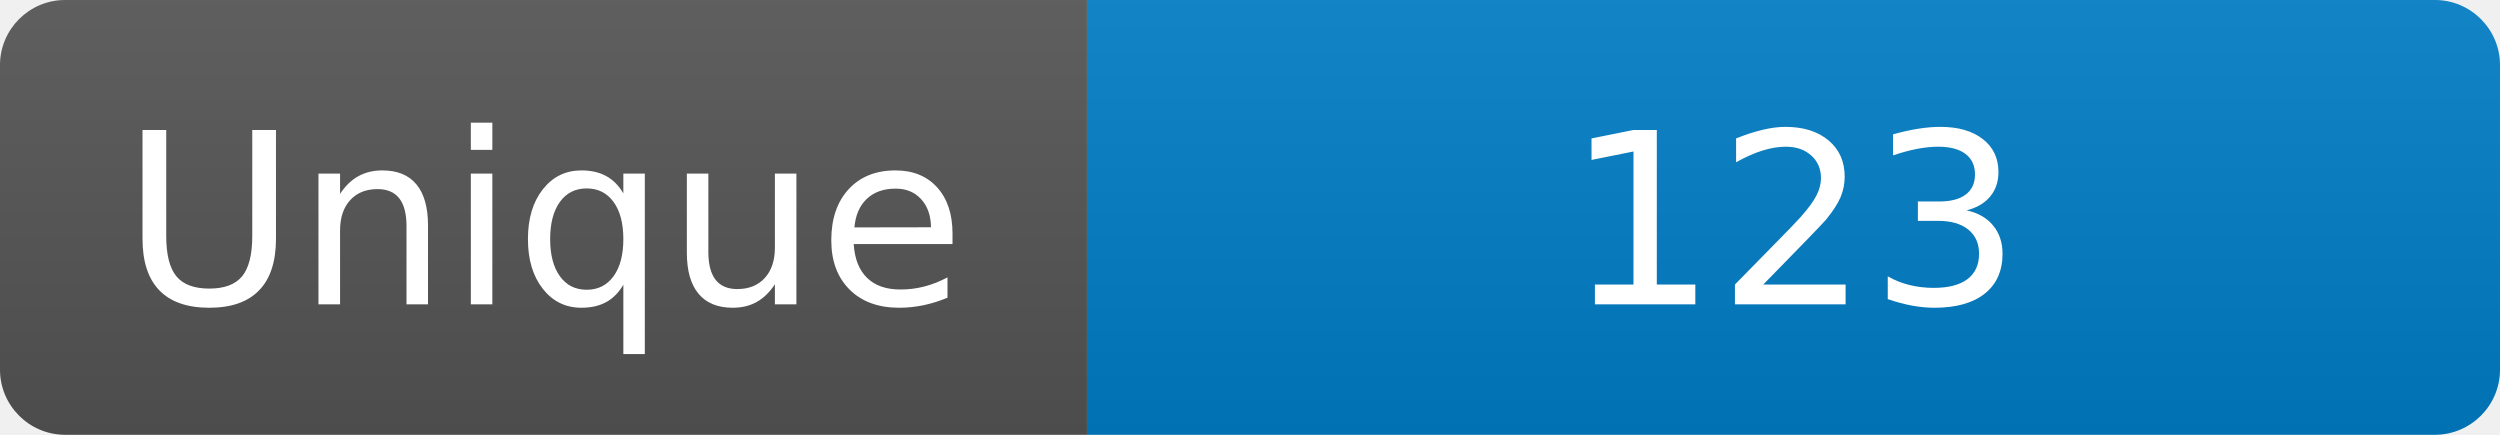
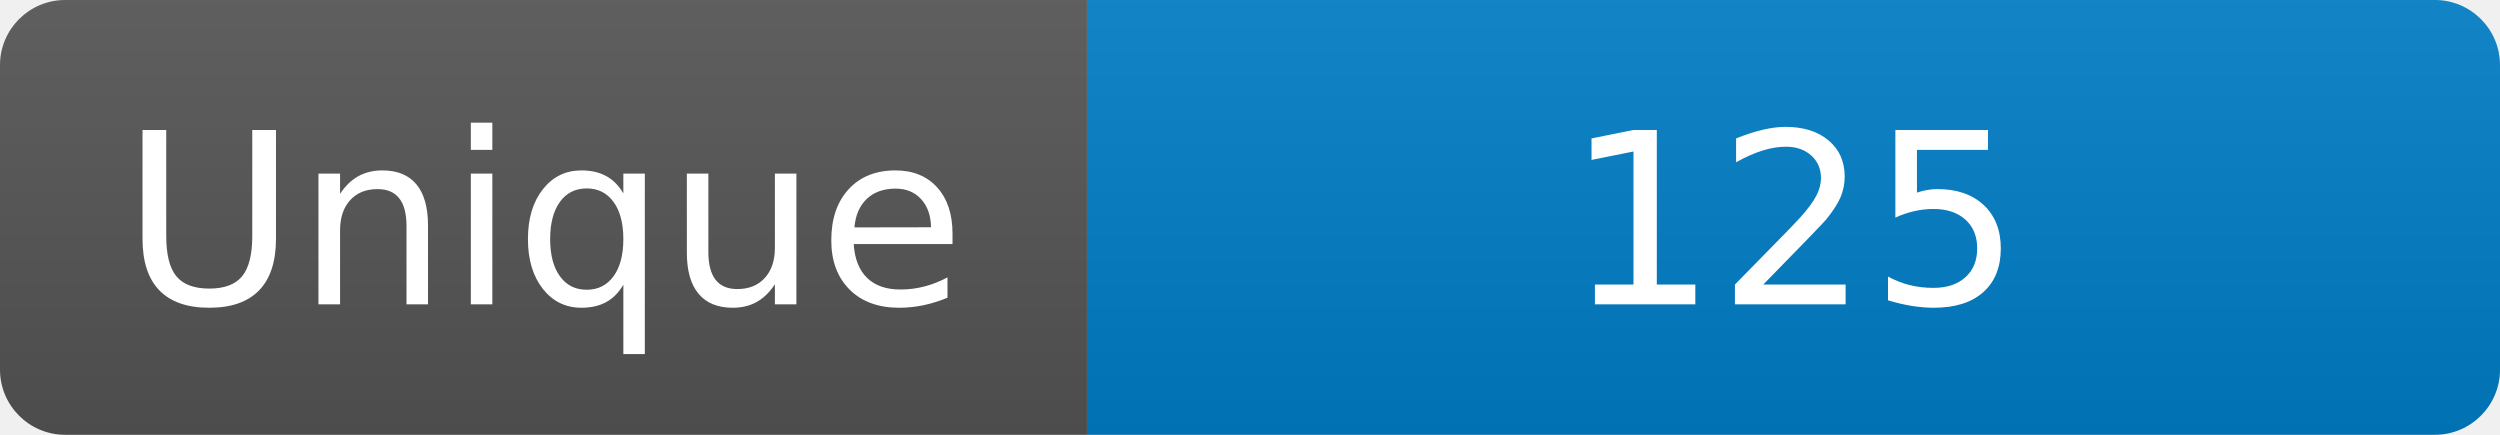
<svg xmlns="http://www.w3.org/2000/svg" width="115" height="20" role="img" aria-label="Maintained?: yes">
  <linearGradient id="s" x2="0" y2="100%">
    <stop offset="0" stop-color="#bbb" stop-opacity=".1" />
    <stop offset="1" stop-opacity=".1" />
  </linearGradient>
  <clipPath id="r">
    <rect width="115" height="20" rx="3" fill="#fff" />
  </clipPath>
  <g clip-path="url(#r)">
    <rect width="50" height="20" fill="#555" />
    <rect x="50" width="160" height="20" fill="#007ec6" />
    <rect width="115" height="20" fill="url(#s)" />
  </g>
  <g fill="#fff" text-anchor="middle" font-family="Verdana,Geneva,DejaVu Sans,sans-serif" font-size="110">
    <text x="250" y="140" transform="scale(.1)" fill="#fff">Unique</text>
-     <text x="825" y="140" transform="scale(.1)" fill="#fff">123</text>
+     <text x="825" y="140" transform="scale(.1)" fill="#fff">125</text>
  </g>
</svg>
